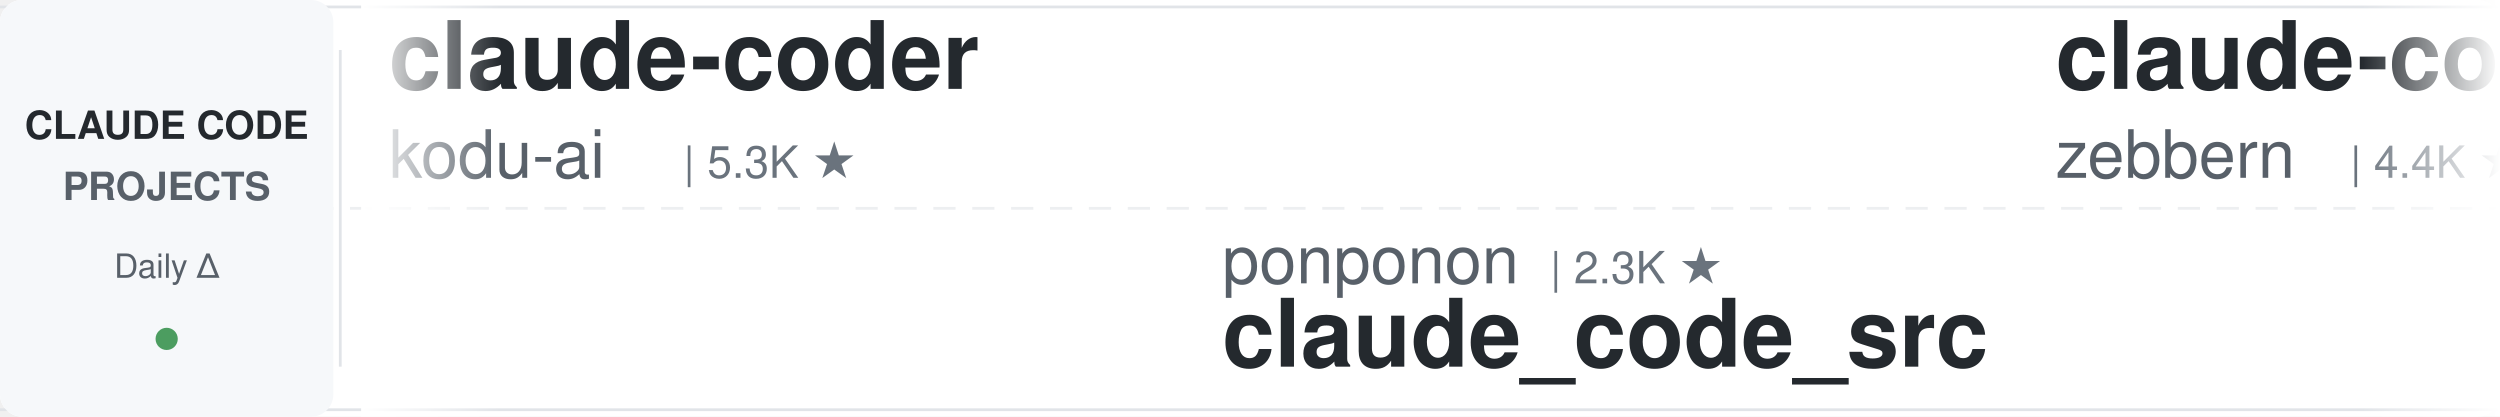
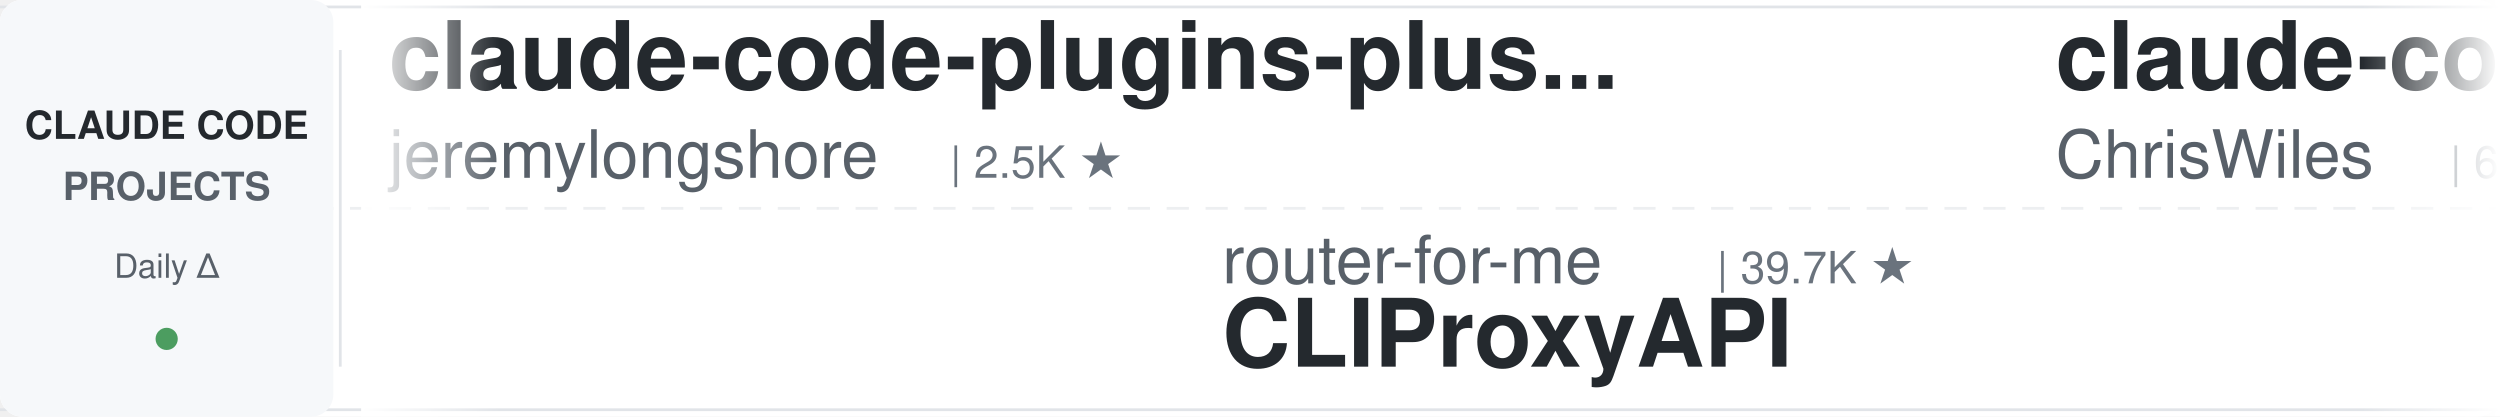
<svg xmlns="http://www.w3.org/2000/svg" width="900" height="150">
  <defs>
    <linearGradient id="leftFade" x1="0%" y1="0%" x2="100%" y2="0%">
      <stop offset="0%" style="stop-color:#ffffff;stop-opacity:1" />
      <stop offset="100%" style="stop-color:#ffffff;stop-opacity:0" />
    </linearGradient>
    <linearGradient id="rightFade" x1="0%" y1="0%" x2="100%" y2="0%">
      <stop offset="0%" style="stop-color:#ffffff;stop-opacity:0" />
      <stop offset="100%" style="stop-color:#ffffff;stop-opacity:1" />
    </linearGradient>
  </defs>
  <rect width="900" height="150" fill="#ffffff" rx="8" />
  <rect x="0" y="2" width="900" height="1" fill="#e1e4e8" />
  <rect x="0" y="147" width="900" height="1" fill="#e1e4e8" />
  <line x1="0" y1="75" x2="900" y2="75" stroke="#e1e4e8" stroke-width="1" stroke-dasharray="8 6" opacity="0.6" />
  <rect x="0" y="0" width="120" height="150" fill="#f6f8fa" rx="8" />
  <text x="60" y="50" font-family="-apple-system, BlinkMacSystemFont, 'Segoe UI', Helvetica, Arial, sans-serif" font-size="14" font-weight="600" fill="#24292e" text-anchor="middle">CLAUDE CODE</text>
  <text x="60" y="72" font-family="-apple-system, BlinkMacSystemFont, 'Segoe UI', Helvetica, Arial, sans-serif" font-size="14" font-weight="600" fill="#586069" text-anchor="middle">PROJECTS</text>
  <text x="60" y="100" font-family="-apple-system, BlinkMacSystemFont, 'Segoe UI', Helvetica, Arial, sans-serif" font-size="12" font-weight="500" fill="#586069" text-anchor="middle">Daily Δ</text>
  <circle cx="60" cy="122" r="4" fill="#22863a" opacity="0.8" />
  <rect x="122" y="18" width="1" height="114" fill="#e1e4e8" />
  <clipPath id="tickerClip">
    <rect x="130" y="0" width="770" height="150" />
  </clipPath>
  <g clip-path="url(#tickerClip)">
    <g id="tickerItems">
      <animateTransform attributeName="transform" attributeType="XML" type="translate" from="0 0" to="-3000 0" dur="54s" repeatCount="indefinite" />
      <g transform="translate(0, 0)">
-         <text x="140" y="32" font-family="-apple-system, BlinkMacSystemFont, 'Segoe UI', Helvetica, Arial, sans-serif" font-size="34" font-weight="600" fill="#24292e">claude-coder</text>
-         <text x="140" y="64" font-family="-apple-system, BlinkMacSystemFont, 'Segoe UI', Helvetica, Arial, sans-serif" font-size="24" font-weight="400" fill="#586069">kodu-ai</text>
-         <text x="246" y="64" font-family="-apple-system, BlinkMacSystemFont, 'Segoe UI', Helvetica, Arial, sans-serif" font-size="16" font-weight="500" fill="#6a737d">| 5.3K ★</text>
+         <text x="140" y="32" font-family="-apple-system, BlinkMacSystemFont, 'Segoe UI', Helvetica, Arial, sans-serif" font-size="34" font-weight="600" fill="#24292e">claude-code-plugins-plus...</text>
+         <text x="140" y="64" font-family="-apple-system, BlinkMacSystemFont, 'Segoe UI', Helvetica, Arial, sans-serif" font-size="24" font-weight="400" fill="#586069">jeremylongshore</text>
+         <text x="342" y="64" font-family="-apple-system, BlinkMacSystemFont, 'Segoe UI', Helvetica, Arial, sans-serif" font-size="16" font-weight="500" fill="#6a737d">| 2.5K ★</text>
      </g>
      <g transform="translate(300, 0)">
-         <text x="140" y="102" font-family="-apple-system, BlinkMacSystemFont, 'Segoe UI', Helvetica, Arial, sans-serif" font-size="24" font-weight="400" fill="#586069">ponponon</text>
-         <text x="258" y="102" font-family="-apple-system, BlinkMacSystemFont, 'Segoe UI', Helvetica, Arial, sans-serif" font-size="16" font-weight="500" fill="#6a737d">| 2.3K ★</text>
-         <text x="140" y="132" font-family="-apple-system, BlinkMacSystemFont, 'Segoe UI', Helvetica, Arial, sans-serif" font-size="34" font-weight="600" fill="#24292e">claude_code_src</text>
+         <text x="140" y="102" font-family="-apple-system, BlinkMacSystemFont, 'Segoe UI', Helvetica, Arial, sans-serif" font-size="24" font-weight="400" fill="#586069">router-for-me</text>
+         <text x="318" y="102" font-family="-apple-system, BlinkMacSystemFont, 'Segoe UI', Helvetica, Arial, sans-serif" font-size="16" font-weight="500" fill="#6a737d">| 39.7K ★</text>
+         <text x="140" y="132" font-family="-apple-system, BlinkMacSystemFont, 'Segoe UI', Helvetica, Arial, sans-serif" font-size="34" font-weight="600" fill="#24292e">CLIProxyAPI</text>
      </g>
      <g transform="translate(600, 0)">
-         <text x="140" y="32" font-family="-apple-system, BlinkMacSystemFont, 'Segoe UI', Helvetica, Arial, sans-serif" font-size="34" font-weight="600" fill="#24292e">claude-code-guide</text>
-         <text x="140" y="64" font-family="-apple-system, BlinkMacSystemFont, 'Segoe UI', Helvetica, Arial, sans-serif" font-size="24" font-weight="400" fill="#586069">zebbern</text>
-         <text x="246" y="64" font-family="-apple-system, BlinkMacSystemFont, 'Segoe UI', Helvetica, Arial, sans-serif" font-size="16" font-weight="500" fill="#6a737d">| 4.4K ★</text>
+         <text x="140" y="32" font-family="-apple-system, BlinkMacSystemFont, 'Segoe UI', Helvetica, Arial, sans-serif" font-size="34" font-weight="600" fill="#24292e">claude-code-showcase</text>
+         <text x="140" y="64" font-family="-apple-system, BlinkMacSystemFont, 'Segoe UI', Helvetica, Arial, sans-serif" font-size="24" font-weight="400" fill="#586069">ChrisWiles</text>
+         <text x="282" y="64" font-family="-apple-system, BlinkMacSystemFont, 'Segoe UI', Helvetica, Arial, sans-serif" font-size="16" font-weight="500" fill="#6a737d">| 6.0K ★</text>
      </g>
      <g transform="translate(900, 0)">
-         <text x="140" y="102" font-family="-apple-system, BlinkMacSystemFont, 'Segoe UI', Helvetica, Arial, sans-serif" font-size="24" font-weight="400" fill="#586069">lorryjovens-hub</text>
-         <text x="342" y="102" font-family="-apple-system, BlinkMacSystemFont, 'Segoe UI', Helvetica, Arial, sans-serif" font-size="16" font-weight="500" fill="#6a737d">| 1.7K ★</text>
-         <text x="140" y="132" font-family="-apple-system, BlinkMacSystemFont, 'Segoe UI', Helvetica, Arial, sans-serif" font-size="34" font-weight="600" fill="#24292e">claude-code-rust</text>
+         <text x="140" y="102" font-family="-apple-system, BlinkMacSystemFont, 'Segoe UI', Helvetica, Arial, sans-serif" font-size="24" font-weight="400" fill="#586069">VoltAgent</text>
+         <text x="270" y="102" font-family="-apple-system, BlinkMacSystemFont, 'Segoe UI', Helvetica, Arial, sans-serif" font-size="16" font-weight="500" fill="#6a737d">| 23.1K ★</text>
+         <text x="140" y="132" font-family="-apple-system, BlinkMacSystemFont, 'Segoe UI', Helvetica, Arial, sans-serif" font-size="34" font-weight="600" fill="#24292e">awesome-claude-code-suba...</text>
      </g>
      <g transform="translate(1200, 0)">
-         <text x="140" y="32" font-family="-apple-system, BlinkMacSystemFont, 'Segoe UI', Helvetica, Arial, sans-serif" font-size="34" font-weight="600" fill="#24292e">Claude-Code-Source-Study</text>
-         <text x="140" y="64" font-family="-apple-system, BlinkMacSystemFont, 'Segoe UI', Helvetica, Arial, sans-serif" font-size="24" font-weight="400" fill="#586069">luyao618</text>
-         <text x="258" y="64" font-family="-apple-system, BlinkMacSystemFont, 'Segoe UI', Helvetica, Arial, sans-serif" font-size="16" font-weight="500" fill="#6a737d">| 1.6K ★</text>
+         <text x="140" y="32" font-family="-apple-system, BlinkMacSystemFont, 'Segoe UI', Helvetica, Arial, sans-serif" font-size="34" font-weight="600" fill="#24292e">pi-vs-claude-code</text>
+         <text x="140" y="64" font-family="-apple-system, BlinkMacSystemFont, 'Segoe UI', Helvetica, Arial, sans-serif" font-size="24" font-weight="400" fill="#586069">disler</text>
+         <text x="234" y="64" font-family="-apple-system, BlinkMacSystemFont, 'Segoe UI', Helvetica, Arial, sans-serif" font-size="16" font-weight="500" fill="#6a737d">| 1.5K ★</text>
      </g>
      <g transform="translate(1500, 0)">
-         <text x="140" y="102" font-family="-apple-system, BlinkMacSystemFont, 'Segoe UI', Helvetica, Arial, sans-serif" font-size="24" font-weight="400" fill="#586069">edmund-io</text>
-         <text x="270" y="102" font-family="-apple-system, BlinkMacSystemFont, 'Segoe UI', Helvetica, Arial, sans-serif" font-size="16" font-weight="500" fill="#6a737d">| 1.5K ★</text>
-         <text x="140" y="132" font-family="-apple-system, BlinkMacSystemFont, 'Segoe UI', Helvetica, Arial, sans-serif" font-size="34" font-weight="600" fill="#24292e">edmunds-claude-code</text>
-       </g>
-       <g transform="translate(1800, 0)">
-         <text x="140" y="32" font-family="-apple-system, BlinkMacSystemFont, 'Segoe UI', Helvetica, Arial, sans-serif" font-size="34" font-weight="600" fill="#24292e">claude-code-from-scratch</text>
-         <text x="140" y="64" font-family="-apple-system, BlinkMacSystemFont, 'Segoe UI', Helvetica, Arial, sans-serif" font-size="24" font-weight="400" fill="#586069">Windy3f3f3f3f</text>
-         <text x="318" y="64" font-family="-apple-system, BlinkMacSystemFont, 'Segoe UI', Helvetica, Arial, sans-serif" font-size="16" font-weight="500" fill="#6a737d">| 2.2K ★</text>
-       </g>
-       <g transform="translate(2100, 0)">
-         <text x="140" y="102" font-family="-apple-system, BlinkMacSystemFont, 'Segoe UI', Helvetica, Arial, sans-serif" font-size="24" font-weight="400" fill="#586069">carlvellotti</text>
-         <text x="306" y="102" font-family="-apple-system, BlinkMacSystemFont, 'Segoe UI', Helvetica, Arial, sans-serif" font-size="16" font-weight="500" fill="#6a737d">| 2.1K ★</text>
-         <text x="140" y="132" font-family="-apple-system, BlinkMacSystemFont, 'Segoe UI', Helvetica, Arial, sans-serif" font-size="34" font-weight="600" fill="#24292e">claude-code-pm-course</text>
-       </g>
-       <g transform="translate(2400, 0)">
-         <text x="140" y="32" font-family="-apple-system, BlinkMacSystemFont, 'Segoe UI', Helvetica, Arial, sans-serif" font-size="34" font-weight="600" fill="#24292e">ECC</text>
-         <text x="140" y="64" font-family="-apple-system, BlinkMacSystemFont, 'Segoe UI', Helvetica, Arial, sans-serif" font-size="24" font-weight="400" fill="#586069">affaan-m</text>
-         <text x="258" y="64" font-family="-apple-system, BlinkMacSystemFont, 'Segoe UI', Helvetica, Arial, sans-serif" font-size="16" font-weight="500" fill="#6a737d">| 227.8K ★</text>
-       </g>
-       <g transform="translate(2700, 0)">
        <text x="140" y="102" font-family="-apple-system, BlinkMacSystemFont, 'Segoe UI', Helvetica, Arial, sans-serif" font-size="24" font-weight="400" fill="#586069">rohitg00</text>
        <text x="258" y="102" font-family="-apple-system, BlinkMacSystemFont, 'Segoe UI', Helvetica, Arial, sans-serif" font-size="16" font-weight="500" fill="#6a737d">| 2.3K ★</text>
        <text x="140" y="132" font-family="-apple-system, BlinkMacSystemFont, 'Segoe UI', Helvetica, Arial, sans-serif" font-size="34" font-weight="600" fill="#24292e">awesome-claude-code-tool...</text>
      </g>
+       <g transform="translate(1800, 0)">
+         <text x="140" y="32" font-family="-apple-system, BlinkMacSystemFont, 'Segoe UI', Helvetica, Arial, sans-serif" font-size="34" font-weight="600" fill="#24292e">claude-code-source</text>
+         <text x="140" y="64" font-family="-apple-system, BlinkMacSystemFont, 'Segoe UI', Helvetica, Arial, sans-serif" font-size="24" font-weight="400" fill="#586069">JrCx7scC</text>
+         <text x="258" y="64" font-family="-apple-system, BlinkMacSystemFont, 'Segoe UI', Helvetica, Arial, sans-serif" font-size="16" font-weight="500" fill="#6a737d">| 371 ★</text>
+       </g>
+       <g transform="translate(2100, 0)">
+         <text x="140" y="102" font-family="-apple-system, BlinkMacSystemFont, 'Segoe UI', Helvetica, Arial, sans-serif" font-size="24" font-weight="400" fill="#586069">Windy3f3f3f3f</text>
+         <text x="318" y="102" font-family="-apple-system, BlinkMacSystemFont, 'Segoe UI', Helvetica, Arial, sans-serif" font-size="16" font-weight="500" fill="#6a737d">| 3.1K ★</text>
+         <text x="140" y="132" font-family="-apple-system, BlinkMacSystemFont, 'Segoe UI', Helvetica, Arial, sans-serif" font-size="34" font-weight="600" fill="#24292e">how-claude-code-works</text>
+       </g>
+       <g transform="translate(2400, 0)">
+         <text x="140" y="32" font-family="-apple-system, BlinkMacSystemFont, 'Segoe UI', Helvetica, Arial, sans-serif" font-size="34" font-weight="600" fill="#24292e">Auto-claude-code-researc...</text>
+         <text x="140" y="64" font-family="-apple-system, BlinkMacSystemFont, 'Segoe UI', Helvetica, Arial, sans-serif" font-size="24" font-weight="400" fill="#586069">wanshuiyin</text>
+         <text x="282" y="64" font-family="-apple-system, BlinkMacSystemFont, 'Segoe UI', Helvetica, Arial, sans-serif" font-size="16" font-weight="500" fill="#6a737d">| 13.2K ★</text>
+       </g>
+       <g transform="translate(2700, 0)">
+         <text x="140" y="102" font-family="-apple-system, BlinkMacSystemFont, 'Segoe UI', Helvetica, Arial, sans-serif" font-size="24" font-weight="400" fill="#586069">musistudio</text>
+         <text x="282" y="102" font-family="-apple-system, BlinkMacSystemFont, 'Segoe UI', Helvetica, Arial, sans-serif" font-size="16" font-weight="500" fill="#6a737d">| 35.7K ★</text>
+         <text x="140" y="132" font-family="-apple-system, BlinkMacSystemFont, 'Segoe UI', Helvetica, Arial, sans-serif" font-size="34" font-weight="600" fill="#24292e">claude-code-router</text>
+       </g>
      <g transform="translate(3000, 0)">
-         <text x="140" y="32" font-family="-apple-system, BlinkMacSystemFont, 'Segoe UI', Helvetica, Arial, sans-serif" font-size="34" font-weight="600" fill="#24292e">claude-coder</text>
-         <text x="140" y="64" font-family="-apple-system, BlinkMacSystemFont, 'Segoe UI', Helvetica, Arial, sans-serif" font-size="24" font-weight="400" fill="#586069">kodu-ai</text>
-         <text x="246" y="64" font-family="-apple-system, BlinkMacSystemFont, 'Segoe UI', Helvetica, Arial, sans-serif" font-size="16" font-weight="500" fill="#6a737d">| 5.3K ★</text>
+         <text x="140" y="32" font-family="-apple-system, BlinkMacSystemFont, 'Segoe UI', Helvetica, Arial, sans-serif" font-size="34" font-weight="600" fill="#24292e">claude-code-plugins-plus...</text>
+         <text x="140" y="64" font-family="-apple-system, BlinkMacSystemFont, 'Segoe UI', Helvetica, Arial, sans-serif" font-size="24" font-weight="400" fill="#586069">jeremylongshore</text>
+         <text x="342" y="64" font-family="-apple-system, BlinkMacSystemFont, 'Segoe UI', Helvetica, Arial, sans-serif" font-size="16" font-weight="500" fill="#6a737d">| 2.5K ★</text>
      </g>
      <g transform="translate(3300, 0)">
-         <text x="140" y="102" font-family="-apple-system, BlinkMacSystemFont, 'Segoe UI', Helvetica, Arial, sans-serif" font-size="24" font-weight="400" fill="#586069">ponponon</text>
-         <text x="258" y="102" font-family="-apple-system, BlinkMacSystemFont, 'Segoe UI', Helvetica, Arial, sans-serif" font-size="16" font-weight="500" fill="#6a737d">| 2.3K ★</text>
-         <text x="140" y="132" font-family="-apple-system, BlinkMacSystemFont, 'Segoe UI', Helvetica, Arial, sans-serif" font-size="34" font-weight="600" fill="#24292e">claude_code_src</text>
+         <text x="140" y="102" font-family="-apple-system, BlinkMacSystemFont, 'Segoe UI', Helvetica, Arial, sans-serif" font-size="24" font-weight="400" fill="#586069">router-for-me</text>
+         <text x="318" y="102" font-family="-apple-system, BlinkMacSystemFont, 'Segoe UI', Helvetica, Arial, sans-serif" font-size="16" font-weight="500" fill="#6a737d">| 39.7K ★</text>
+         <text x="140" y="132" font-family="-apple-system, BlinkMacSystemFont, 'Segoe UI', Helvetica, Arial, sans-serif" font-size="34" font-weight="600" fill="#24292e">CLIProxyAPI</text>
      </g>
      <g transform="translate(3600, 0)">
-         <text x="140" y="32" font-family="-apple-system, BlinkMacSystemFont, 'Segoe UI', Helvetica, Arial, sans-serif" font-size="34" font-weight="600" fill="#24292e">claude-code-guide</text>
-         <text x="140" y="64" font-family="-apple-system, BlinkMacSystemFont, 'Segoe UI', Helvetica, Arial, sans-serif" font-size="24" font-weight="400" fill="#586069">zebbern</text>
-         <text x="246" y="64" font-family="-apple-system, BlinkMacSystemFont, 'Segoe UI', Helvetica, Arial, sans-serif" font-size="16" font-weight="500" fill="#6a737d">| 4.4K ★</text>
+         <text x="140" y="32" font-family="-apple-system, BlinkMacSystemFont, 'Segoe UI', Helvetica, Arial, sans-serif" font-size="34" font-weight="600" fill="#24292e">claude-code-showcase</text>
+         <text x="140" y="64" font-family="-apple-system, BlinkMacSystemFont, 'Segoe UI', Helvetica, Arial, sans-serif" font-size="24" font-weight="400" fill="#586069">ChrisWiles</text>
+         <text x="282" y="64" font-family="-apple-system, BlinkMacSystemFont, 'Segoe UI', Helvetica, Arial, sans-serif" font-size="16" font-weight="500" fill="#6a737d">| 6.0K ★</text>
      </g>
      <g transform="translate(3900, 0)">
-         <text x="140" y="102" font-family="-apple-system, BlinkMacSystemFont, 'Segoe UI', Helvetica, Arial, sans-serif" font-size="24" font-weight="400" fill="#586069">lorryjovens-hub</text>
-         <text x="342" y="102" font-family="-apple-system, BlinkMacSystemFont, 'Segoe UI', Helvetica, Arial, sans-serif" font-size="16" font-weight="500" fill="#6a737d">| 1.7K ★</text>
-         <text x="140" y="132" font-family="-apple-system, BlinkMacSystemFont, 'Segoe UI', Helvetica, Arial, sans-serif" font-size="34" font-weight="600" fill="#24292e">claude-code-rust</text>
+         <text x="140" y="102" font-family="-apple-system, BlinkMacSystemFont, 'Segoe UI', Helvetica, Arial, sans-serif" font-size="24" font-weight="400" fill="#586069">VoltAgent</text>
+         <text x="270" y="102" font-family="-apple-system, BlinkMacSystemFont, 'Segoe UI', Helvetica, Arial, sans-serif" font-size="16" font-weight="500" fill="#6a737d">| 23.1K ★</text>
+         <text x="140" y="132" font-family="-apple-system, BlinkMacSystemFont, 'Segoe UI', Helvetica, Arial, sans-serif" font-size="34" font-weight="600" fill="#24292e">awesome-claude-code-suba...</text>
      </g>
    </g>
  </g>
  <rect x="130" y="0" width="50" height="150" fill="url(#leftFade)" />
  <rect x="850" y="0" width="50" height="150" fill="url(#rightFade)" />
</svg>
